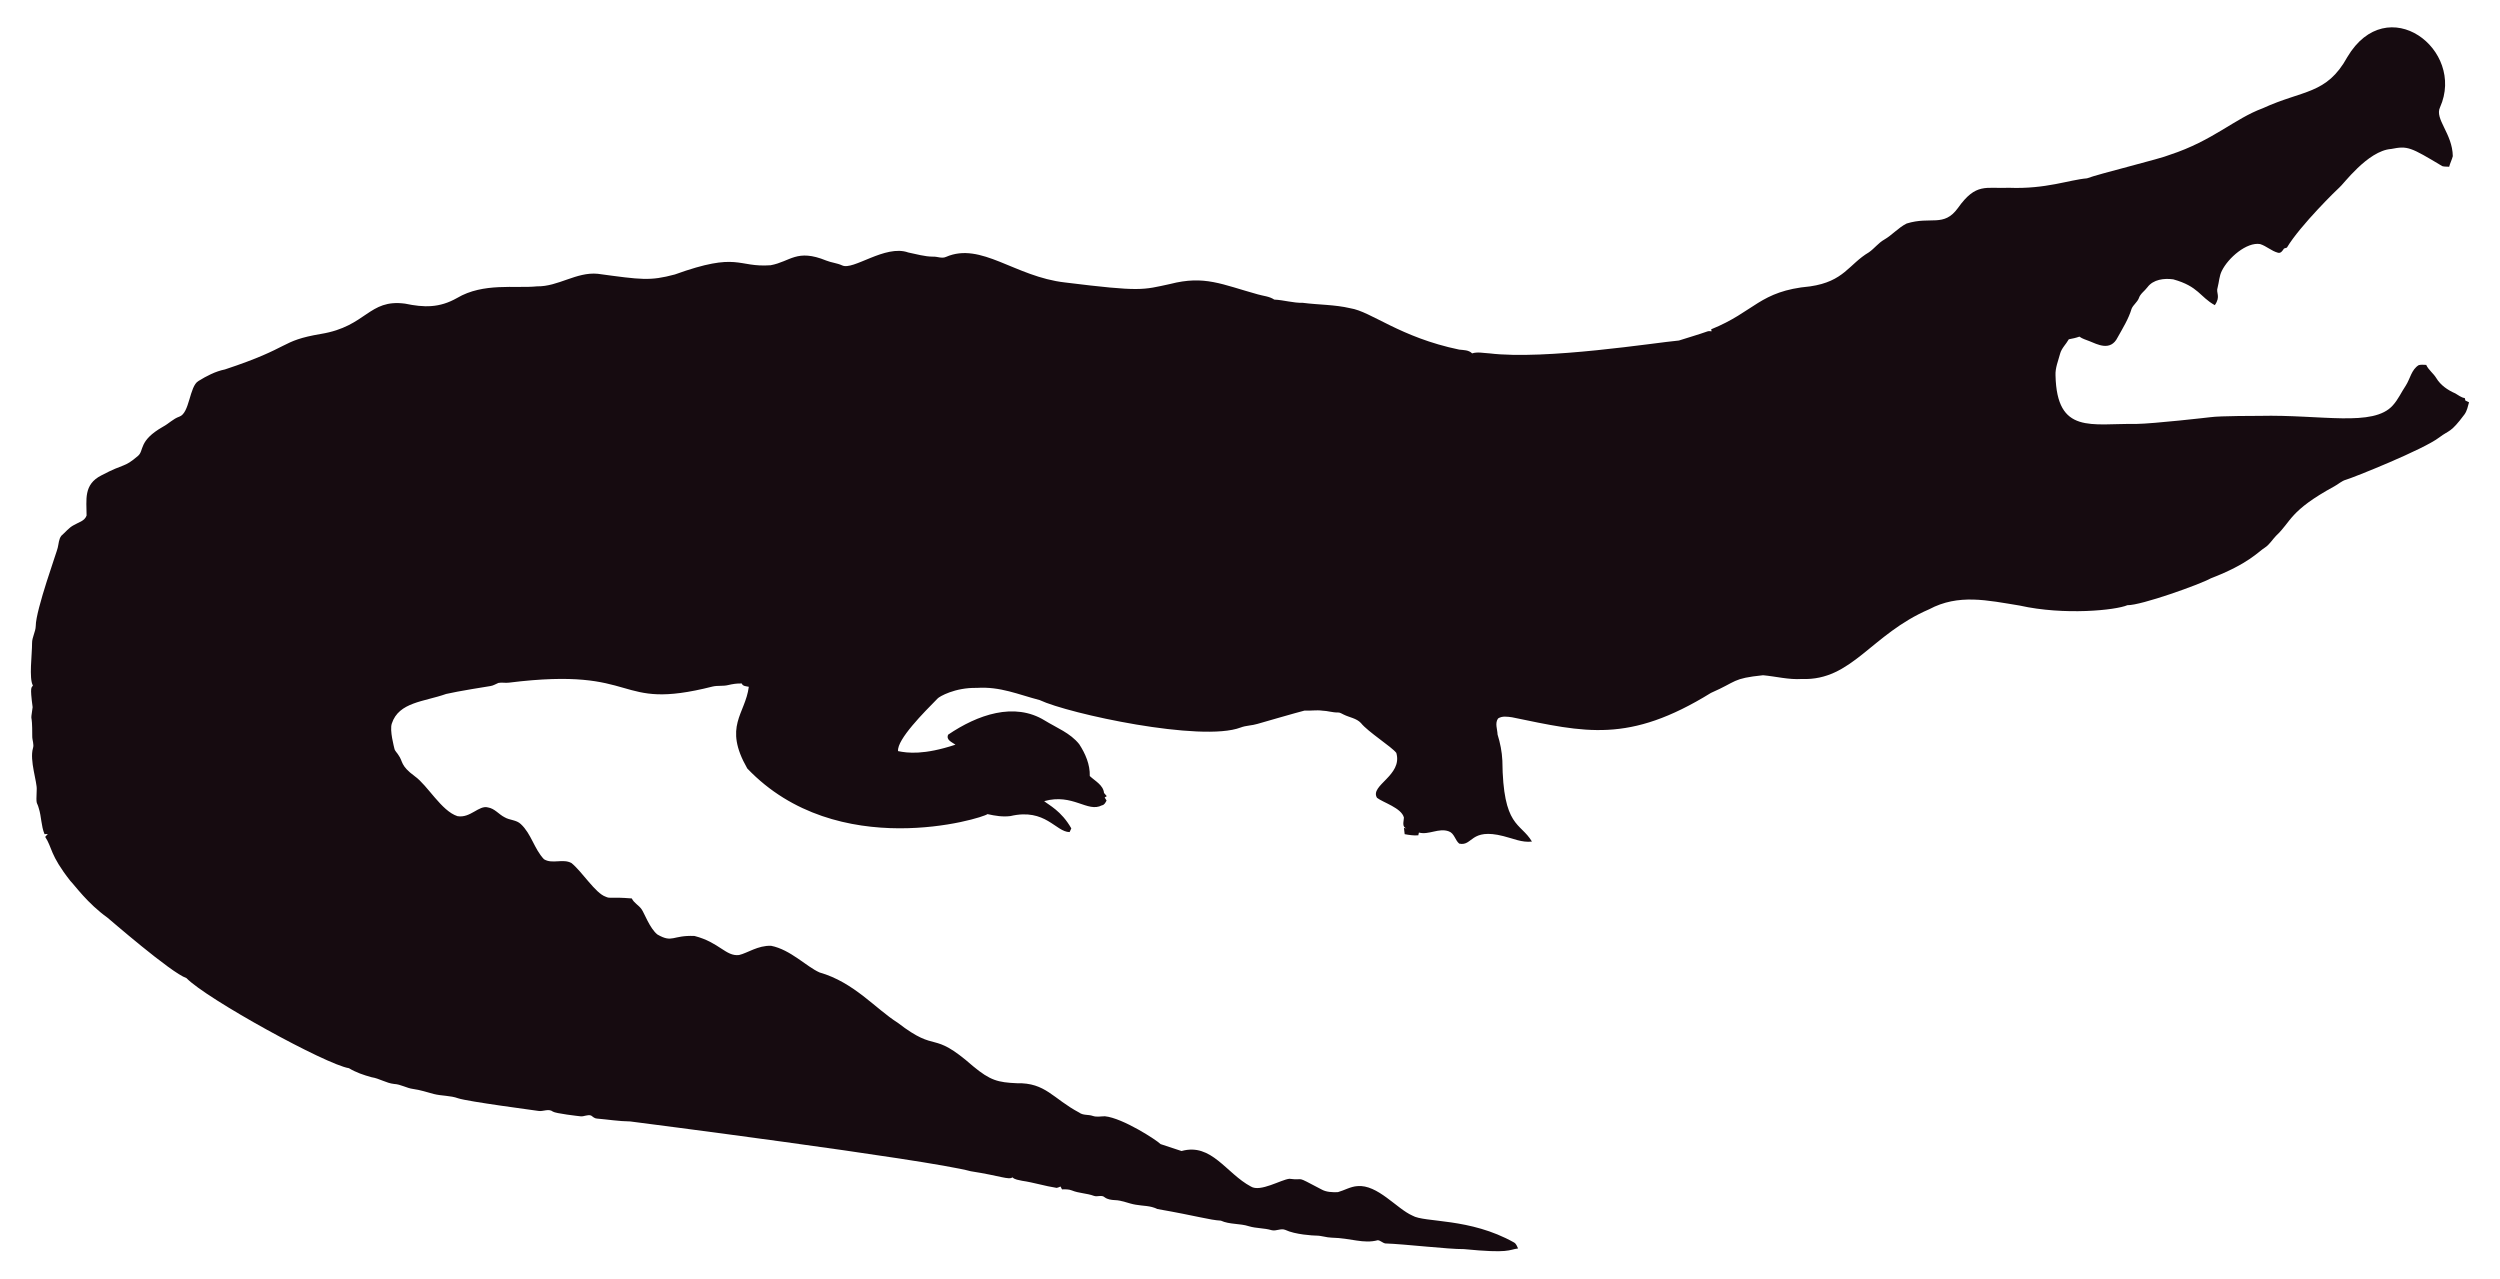
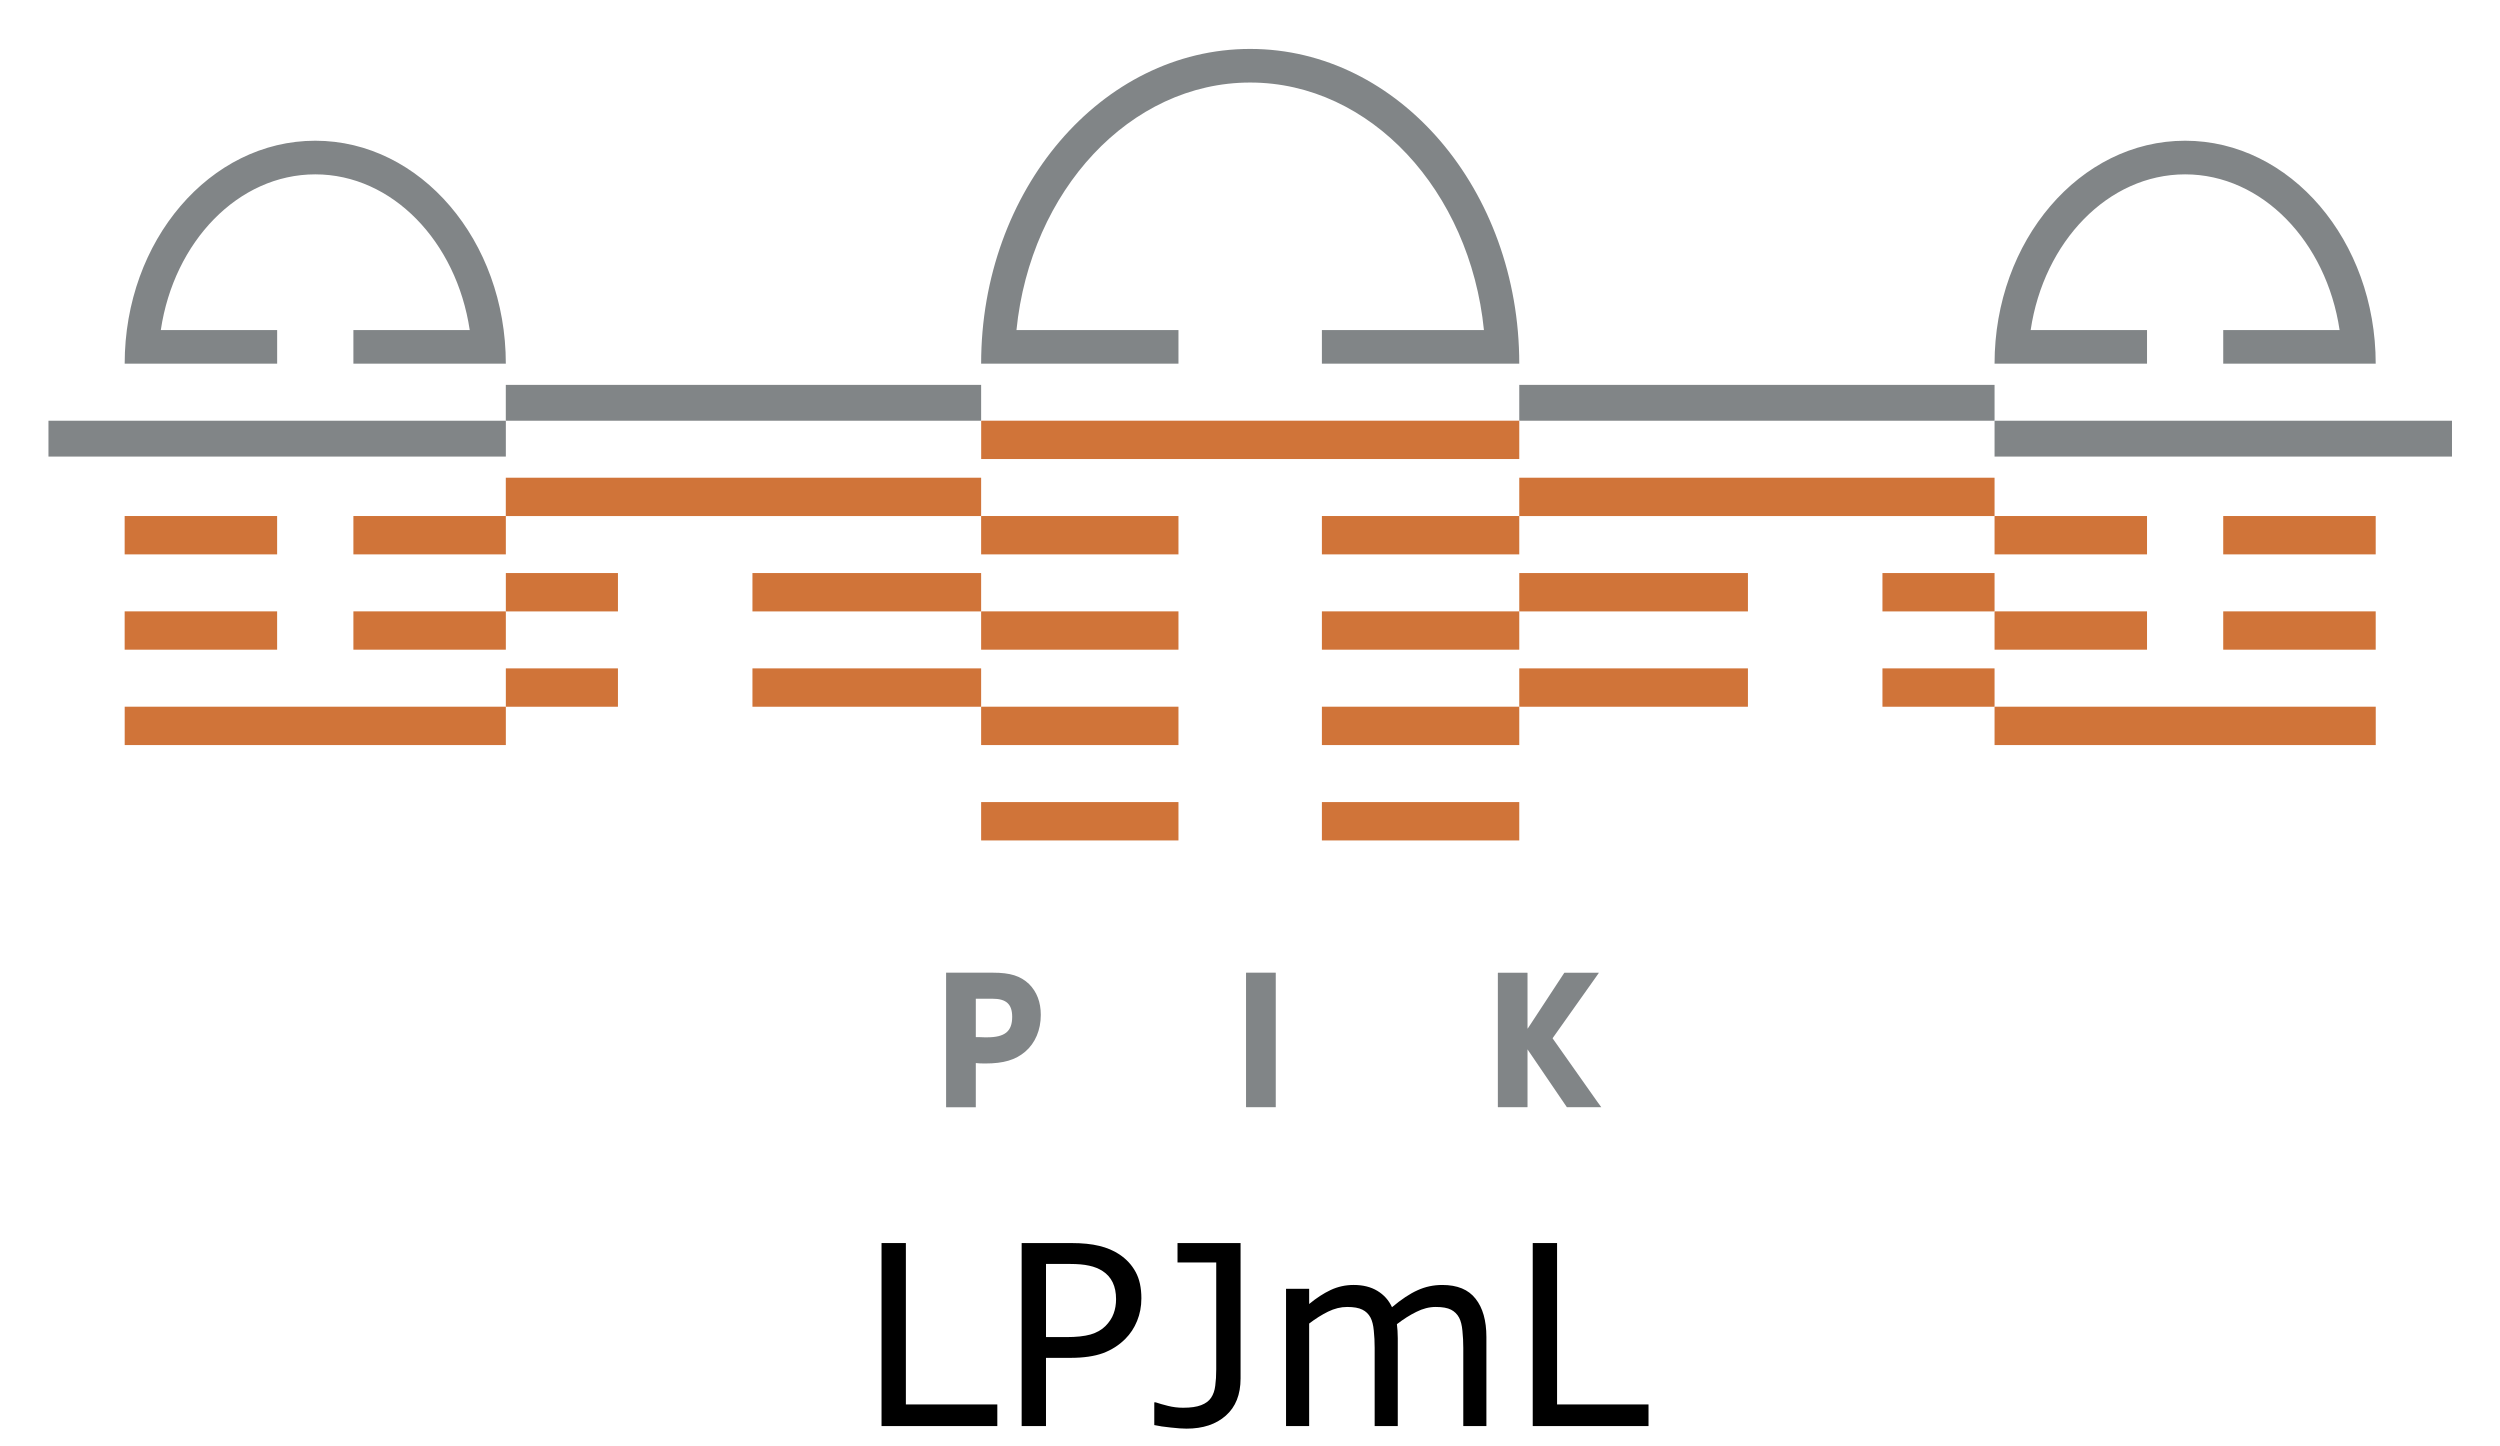
- <svg xmlns="http://www.w3.org/2000/svg" version="1.1" id="Layer_1" x="0px" y="0px" viewBox="0 0 2625.022 1342.022" enable-background="new 0 0 2625.022 1342.022" xml:space="preserve">
-   <path fill="#160B10" d="M2562.057,112.664c-5.93,12.226,13.089,27.649,13.408,51.328c-0.967,3.791-2.837,7.289-3.816,11.093  c-2.417-0.267-4.923,0.089-7.226-0.636c-33.512-20.05-36.245-21.483-53.631-18.038c-24.88,1.775-51.012,38.147-54.547,40.579  c-1,0.685-40.963,39.485-54.967,62.993c-1.056,0.331-2.086,0.661-3.078,1.005c-1.45,2.188-3.295,5.317-6.386,4.363  c-6.755-1.794-12.047-7.022-18.687-9.083c-14.172-2.325-33.569,14.577-40.185,28.126c-2.76,5.432-2.862,11.614-4.401,17.415  c-2.078,5.918,3.558,9.203-2.964,18.611c-15.758-8.651-16.89-19.671-43.645-27.108c-9.541-1.323-21.002,0.025-27.146,8.345  c-2.9,3.956-7.454,6.64-8.994,11.487c-1.705,4.223-5.788,6.857-7.569,10.978c-3.219,10.775-9.274,20.417-14.705,30.186  c-7.484,15.043-21.458,7.113-29.639,3.893c-3.549-1.501-7.378-2.404-10.482-4.745c-3.613,1.31-7.378,2.124-11.131,2.799  c-2.9,5.19-7.62,9.362-9.184,15.252c-1.972,7.442-5.139,14.807-4.771,22.656c1.426,62.435,37.744,50.23,84.657,50.985  c18.427-0.238,76.659-6.917,77.661-7.06c10.315-1.512,51.103-1.387,52.104-1.425c64.718-1.507,119.253,12.017,139.725-10.991  c5.622-6.144,8.955-13.878,13.598-20.735c4.617-7.073,5.915-16.893,13.662-21.562c2.519-0.687,5.19-0.305,7.81-0.242  c2.481,5.406,7.582,8.854,10.609,13.891c4.503,7.467,12.047,12.632,19.921,16.041c3.269,1.794,6.144,4.389,9.999,4.936  c0.166,0.852,0.369,1.705,0.598,2.57c1.259,0.611,2.519,1.208,3.854,1.819c-1.196,4.325-2.073,8.854-4.681,12.606  c-14.981,20.134-15.737,16.079-26.561,24.297c-16.513,12.73-90.704,42.38-97.937,44.421c-4.63,1.259-8.078,4.719-12.199,6.907  c-47.689,26.034-44.914,36.755-61.276,51.99c-3.969,4.096-6.856,9.273-11.754,12.403c-6.886,4.248-16.845,16.908-56.76,32.26  c-10.994,6.222-73.381,28.559-87.544,28.177c-12.182,5.289-66.295,10.873-113.113,0.394c-34.047-5.52-64.247-12.539-95.05,3.905  c-61.045,26.219-81.054,75.205-133.67,73.195c-13.739,0.903-27.159-2.684-40.745-3.943c-32.756,3.396-26.951,6.432-54.687,18.547  c-86.536,53.421-132.198,41.426-208.888,25.607c-4.859-0.636-10.304-1.616-14.68,1.259c-3.511,4.999-0.687,11.232-0.509,16.804  c2.76,8.879,4.605,18.076,5.037,27.388c0.678,70.703,18.876,64.615,31.064,85.038c-10.38,1.31-20.137-3.346-30.008-5.724  c-35.054-8.942-31.959,10.974-46.367,7.887c-4.376-3.651-5.076-10.864-10.94-12.886c-10.482-3.893-20.875,4.033-31.37,1.285  c-0.165,0.725-0.483,2.163-0.649,2.875c-4.834,0.432-9.592-0.331-14.311-1.196c-0.153-2.201-0.407-4.401-0.751-6.551  c0.7,0.127,2.112,0.382,2.824,0.509c-5.368-1.387-2.926-7.48-2.862-11.411c-2.581-10.171-21.93-15.743-28.266-20.735  c-7.896-13.101,27.192-23.356,20.29-47.143c-4.808-6.385-29.888-22.164-37.17-31.395c-4.783-5.063-12.047-5.813-18.013-8.815  c-1.972-0.827-3.791-2.315-6.017-2.239c-5.597,0.191-10.965-1.781-16.537-1.908c-6.208-0.878-12.441,0.318-18.661-0.076  c-6.376,1.51-49.471,13.993-49.471,13.993c-5.775,1.781-11.97,1.603-17.631,3.791c-41.153,15.671-180.401-14.399-211.051-28.838  c-22.477-5.819-41.27-14.396-65.945-12.772c-23.033-0.496-39.521,9.215-41.101,11.08c-14.156,14.382-42.805,43.009-41.597,55.297  c9.881,2.049,27.067,4.244,60.297-6.755c-3.6-2.633-10.164-4.859-7.683-10.52c30.91-20.96,69.478-34.528,101.385-14.896  c12.454,7.683,26.879,13.128,36.241,24.907c6.449,9.897,11.461,21.384,11.08,33.43c5.483,5.19,14.184,9.464,14.96,17.771  c0.954,1.132,1.883,2.239,2.9,3.371c-0.56,0.344-1.679,1.03-2.251,1.361c0.674,1.081,1.336,2.15,2.022,3.244  c-1.157,2.112-2.252,4.643-4.923,5.037c-15.167,7.923-30.412-12.885-60.589-4.414c4.515,3.914,17.957,10.035,28.495,28.596  c-0.623,1.285-1.221,2.582-1.781,3.893c-14.581-0.066-25.26-25.439-62.103-16.83c-8.065,1.081-16.27-0.28-24.119-2.048  c-5.689,4.616-157.704,51.097-252.241-47.919c-25.462-44.516-2.105-56.742,1.616-85.776c-2.646-0.598-6.259-0.445-7.429-3.447  c-4.834-0.216-9.63,0.547-14.311,1.666c-5.343,1.336-10.927,0.254-16.283,1.527c-104.921,26.598-73.475-21.586-213.976-4.058  c-3.638,0.483-7.327-0.471-10.927,0.267c-2.722,1.043-5.203,2.786-8.129,3.244c-1.005,0.139-35.568,5.632-46.749,8.332  c-23.248,8.245-49.669,8.494-57.027,31.013c-2.544,7.127,2.495,25.23,2.659,26.23c0.509,2.748,2.964,4.529,4.274,6.907  c5.125,7.002,1.576,10.814,17.186,22.287c13.483,9.569,27.903,36.42,44.764,41.877c13.652,2.389,22.508-11.842,32.107-9.146  c7.022,1.107,11.334,7.276,17.415,10.317c5.356,3.193,12.365,2.633,17.033,7.162c11.029,10.189,14.018,26.078,24.284,36.878  c8.765,5.47,19.972-0.979,28.965,4.071c11.309,9.233,25.045,31.634,35.809,35.287c4.836,2.294,4.589-0.02,27.477,1.832  c2.226,4.796,7.327,7.085,10.253,11.347c2.611,3.387,8.633,20.294,16.715,26.574c16.075,9.185,15.426,0.491,38.875,1.488  c26.056,6.667,32.977,21.713,46.774,19.997c8.688-1.942,19.833-10.206,33.646-9.68c20.419,4.043,37.013,21.857,50.896,27.986  c36.199,10.4,58.502,37.92,82.062,52.817c43.011,33.213,34.403,6.396,79.034,45.566c18.208,15.125,26.246,17.04,45.986,17.936  c30.318-0.751,37.93,16.193,65.525,30.81c4.134,3.155,9.541,1.844,14.196,3.498c4.147,1.463,8.51,0.394,12.772,0.369  c18.974,1.87,55.059,25.539,58.465,29.232c7.353,2.353,14.667,4.91,22.02,7.276c31.527-8.837,46.862,23.524,72.916,37.323  c9.817,6.052,31.604-7.299,40.338-8.179c17.829,2.357,3.781-4.531,33.392,11.016c5.241,3.066,11.589,3.218,17.504,3.028  c6.869-1.921,13.204-5.852,20.48-6.348c21.245-1.942,41.314,23.767,57.816,30.975c12.756,7.578,60.29,2.089,106.638,28.189  c2.366,1.298,3.155,4.007,4.3,6.284c-10.435,1.423-8.676,5.392-56.964,0.7c-16.115,0.199-61.486-5.252-82.52-5.953  c-2.824-0.572-4.91-3.04-7.772-3.397c-15.269,4.072-27.792-2.198-48.492-2.671c-5.546-0.102-10.825-2.201-16.359-2.162  c-2.762-0.015-21.848-1.008-32.323-6.004c-4.758-1.972-9.668,1.654-14.476,0.293c-7.747-2.315-16.003-1.781-23.737-4.121  c-9.541-3.104-20.277-1.692-29.41-5.865c-12.12-0.691-23.98-4.714-66.899-12.25c-6.984-3.625-14.985-3.091-22.516-4.49  c-7.416-1.145-14.324-4.643-21.892-4.821c-3.727-0.204-7.632-0.649-10.698-2.939c-3.206-2.951-7.645-0.127-11.334-1.539  c-7.531-2.798-15.774-2.646-23.203-5.712c-3.282-1.298-6.844-1.17-10.278-1.081c-0.394-0.763-1.183-2.264-1.577-3.015  c-1.285,0.636-2.608,1.119-3.982,1.45c-12.263-1.87-24.131-5.674-36.394-7.467c-3.46-0.903-7.404-1.005-10.113-3.6  c-3.831,2.97-12.398-1.54-43.747-6.411c-46.335-12.483-357.594-52.295-357.594-52.295c-11.716-0.14-23.317-2.023-34.982-3.015  c-2.442-0.127-4.211-1.844-6.068-3.18c-3.753-1.387-7.467,1.336-11.271,0.789c-2.02-0.195-26.027-2.946-28.838-4.923  c-4.592-3.587-10.278,0.216-15.367-0.738c-2.203-0.387-74.203-9.818-84.135-13.242c-8.243-2.989-17.224-2.379-25.658-4.529  c-7.162-1.895-14.209-4.274-21.574-5.254c-6.92-0.878-13.001-4.923-20.035-5.266c-8.319-0.878-15.443-5.826-23.648-7.073  c-8.256-2.252-16.448-5.037-23.775-9.49c-23.552-3.584-149.518-72.739-170.649-94.63c-16.013-5.37-81.914-62.745-82.914-63.439  c-21.039-15.096-34.147-33.758-38.964-38.595c-21.778-27.726-18.854-34.892-26.396-46.215c0.916-1.018,1.832-2.01,2.748-3.015  c-1.145,0.038-2.29,0.076-3.435,0.14c-3.651-8.676-3.18-18.28-6.042-27.172c-2.062-7.913-2.975-1.701-2.175-19.526  c0.634-7.664-7.675-30.697-3.931-43.518c1.348-4.16-0.814-8.281-0.751-12.454c0.068-28.882-2.418-11.02,0.394-30.657  c-3.041-22.85-1.09-20.042,0.305-22.719c-4.294-7.378-0.844-32.606-0.89-44.586c-0.025-6.246,3.714-11.741,3.867-17.962  c0-16.859,22.775-79.378,23.076-82.113c1.056-4.198,1.043-9.032,3.778-12.568c4.338-3.74,7.874-8.485,13.052-11.169  c4.745-2.913,11.411-4.172,13.471-10.088c0.043-16.362-3.503-32.575,15.532-42.157c25.219-13.344,23.115-7.424,38.34-20.379  c6.931-5.754,0.059-15.764,26.434-30.772c5.915-3.129,10.622-8.281,17.046-10.507c11.015-3.661,10.497-31.892,20.099-37.437  c8.612-5.33,17.796-10.113,27.795-12.148c71.433-23.584,56.818-29.805,100.939-37.31c48.019-7.907,49.805-36.895,88.244-31.777  c19.858,4.163,35.994,4.605,54.61-5.953c27.665-16.35,60.97-9.859,83.919-12.212c22.172,0.42,41.279-15.29,63.693-13.191  c46.138,6.272,54.878,7.691,80.993,0.738c67.442-24.31,65.094-7.128,100.634-9.706c20.946-3.875,27.233-17.596,58.388-4.91  c5.368,2.188,11.283,2.595,16.575,5.025c11.553,5.818,45.215-22.204,69.43-13.535c8.676,1.717,17.262,4.401,26.205,4.401  c4.49-0.216,9.083,2.252,13.446,0.293c37.015-16.156,72.304,20.872,125.096,26.815c80.305,9.923,81.3,7.845,110.289,1.603  c36.266-9.336,54.189,0.413,92.111,10.902c5.775,1.717,12.11,1.984,17.237,5.47c10.075,0.458,19.844,3.638,29.983,3.396  c16.588,2.163,33.506,1.819,49.853,5.686c21.982,3.418,52.115,30.498,114.347,43.441c4.681,0.572,9.999,0.28,13.586,3.956  c5.864-1.844,12.047-0.267,18.038-0.025c59.148,7.176,174.934-11.359,199.106-13.471c9.82-3.218,19.819-5.966,29.576-9.452  c1.488-0.674,3.155-0.356,4.758-0.229c-0.115-0.522-0.356-1.577-0.483-2.099c45.944-18.548,50.589-40.213,103.827-45.057  c35.891-5.17,40.645-23.282,61.836-35.809c5.712-3.969,9.897-9.808,16.028-13.281c8.408-4.872,14.82-12.555,23.559-16.931  c25.605-7.944,38.867,4.305,53.847-16.257c19.089-26.933,29.276-20.168,53.605-21.256c38.819,1.522,63.061-8.345,81.948-9.935  c11.484-4.495,77.877-20.69,87.061-24.742c45.297-14.857,67.746-37.884,97.505-48.848c42.187-19.404,67.008-14.225,88.74-53.694  C2506.582-10.604,2589.134,52.018,2562.057,112.664z" />
+ <svg xmlns="http://www.w3.org/2000/svg" role="img" viewBox="0.31 -1.69 841.88 486.88" version="1.1" id="svg206">
+   <defs id="defs210" />
+   <path fill="#818587" d="M429.926 371.102c0 .031-.013.062-.062.062H420c-.046 0-.085-.03-.085-.062V325.957c0-.06.039-.092.085-.092H429.863c.049 0 .062.032.062.092v45.145zm109.613.062h-11.517c-.029 0-.062 0-.091-.03l-.168-.261c-.017-.029-.045-.074-.078-.106l-12.95-19.031c-.015-.028-.031-.148-.031-.088v19.455c0 .031-.03.062-.062.062H504.776c-.028 0-.06-.03-.06-.062v-45.146c0-.045.031-.076.06-.076h9.866c.031 0 .062.031.062.076v18.328c0 .03.017.488.031.457l12.097-18.448c0-.03.029-.062.062-.092l.168-.26c.029-.03.077-.062.104-.062H538.683c.029 0 .062.031.029.062l-.854 1.222c-.029.015-.061.062-.061.093L523.18 347.89v.123l15.38 21.806c.031.032.062.062.092.094l.887 1.251zm-209.342-23.595c.956.062 2.162.062 2.489.062 6.027 0 8.479-2.002 8.479-6.889 0-4.275-1.986-6.109-6.629-6.109h-5.621v12.92l.283.017h.999zm-1.283 23.611H318.91v-45.315h15.779c5.864 0 9.263 1.085 12.154 3.818 2.628 2.627 3.958 6.11 3.958 10.387 0 5.086-1.863 9.498-5.255 12.399-3.276 2.782-7.293 3.973-13.424 3.973-1.329 0-2.185-.03-3.208-.14v14.878z" id="path182" />
+   <path fill="#D07439" d="M42.302 236.293h128.351v12.918H42.302zm-.014-32.104h51.345v12.905H42.288zm0-32.11h51.345V185H42.288zm77.028 0h51.337V185h-51.337zm0 32.11h51.337v12.905h-51.337z" id="path184" />
+   <path fill="#818587" d="M16.63 139.991h154.023v12.072H16.63z" id="path186" />
+   <path fill="#D07439" d="M170.653 223.388h37.753v12.919h-37.753zm0-32.103h37.753v12.921h-37.753zm83.045 32.103h77.011v12.919h-77.011zm0-32.103h77.011v12.921h-77.011zm-83.059-32.104h160.07v12.913h-160.07z" id="path188" />
+   <path fill="#818587" d="M170.639 127.919h160.07v12.072h-160.07z" id="path190" />
+   <path fill="#D07439" d="M671.981 236.293h128.366v12.918H671.981zm77.004-32.104h51.348v12.905h-51.348zm0-32.11h51.348V185h-51.348zm-77.004 0h51.344V185h-51.344zm0 32.11h51.344v12.905h-51.344z" id="path192" />
+   <path fill="#818587" d="M671.981 139.991H826.02v12.072H671.981z" id="path194" />
+   <path fill="#D07439" d="M634.228 223.388h37.754v12.919h-37.754zm0-32.103h37.754v12.921h-37.754zm-122.302 32.103h77.004v12.919h-77.004zm0-32.103h77.004v12.921h-77.004zm0-32.104h160.056v12.913H511.926z" id="path196" />
+   <path fill="#818587" d="M511.926 127.919h160.056v12.072H511.926z" id="path198" />
+   <path fill="#D07439" d="M330.724 139.978h181.202v12.912H330.724zm-.015 32.101h66.451V185h-66.451zm0 32.11h66.451v12.905h-66.451zm0 32.104h66.451v12.918h-66.451zm0 32.118h66.451v12.92h-66.451zm114.751-96.332h66.466V185H445.46zm0 32.11h66.466v12.905H445.46zm0 32.104h66.466v12.918H445.46zm0 32.118h66.466v12.92H445.46z" id="path200" />
+   <path fill="#818587" d="M93.642 109.462H54.46c4.429-29.773 26.07-52.438 52.019-52.438 25.947 0 47.572 22.665 52.017 52.438h-39.18v11.324h51.331c0-41.457-28.728-75.087-64.167-75.087-35.456 0-64.184 33.63-64.184 75.087h51.346v-11.324zm629.683 0h-39.188c4.429-29.773 26.086-52.438 52.018-52.438 25.934 0 47.591 22.665 52.021 52.438h-39.19v11.324h51.348c0-41.457-28.729-75.087-64.178-75.087-35.444 0-64.174 33.63-64.174 75.087h51.344v-11.324zm-326.165 0h-54.553c4.696-46.888 38.19-83.357 78.701-83.357 40.524 0 74.031 36.47 78.721 83.357H445.46v11.324h66.466c0-58.54-40.564-106-90.618-106-50.034 0-90.599 47.46-90.599 106h66.451v-11.324z" id="path202" />
+   <g aria-label="LPJmL" id="text491" style="font-size:40px" transform="matrix(2.119239,0,0,2.119239,-122.7431,-453.5059)">
+     <path d="m 216.541,439.803 h -18.398 v -29.082 h 3.867 v 25.645 h 14.531 z" id="path497" />
+     <path d="m 239.432,419.51 q 0,1.934 -0.684,3.594 -0.664,1.641 -1.875,2.852 -1.504,1.504 -3.555,2.266 -2.051,0.742 -5.176,0.742 h -3.867 v 10.84 h -3.867 v -29.082 h 7.891 q 2.617,0 4.434,0.449 1.816,0.43 3.223,1.367 1.66,1.113 2.559,2.773 0.918,1.66 0.918,4.199 z m -4.023,0.098 q 0,-1.504 -0.527,-2.617 -0.527,-1.113 -1.602,-1.816 -0.938,-0.605 -2.148,-0.859 -1.191,-0.273 -3.027,-0.273 h -3.828 v 11.621 h 3.262 q 2.344,0 3.809,-0.41 1.465,-0.43 2.383,-1.348 0.918,-0.938 1.289,-1.973 0.391,-1.035 0.391,-2.324 z" id="path499" />
+     <path d="m 255.194,432.244 q 0,3.828 -2.344,5.898 -2.324,2.07 -6.25,2.07 -0.938,0 -2.5,-0.176 -1.562,-0.156 -2.617,-0.391 v -3.613 h 0.215 q 0.801,0.273 1.973,0.566 1.172,0.293 2.402,0.293 1.797,0 2.852,-0.41 1.074,-0.41 1.582,-1.172 0.527,-0.781 0.664,-1.914 0.156,-1.133 0.156,-2.617 v -16.973 h -6.152 v -3.086 h 10.02 z" id="path501" />
+     <path d="m 294.256,439.803 h -3.672 v -12.422 q 0,-1.406 -0.137,-2.715 -0.117,-1.309 -0.527,-2.09 -0.449,-0.84 -1.289,-1.27 -0.84,-0.43 -2.422,-0.43 -1.543,0 -3.086,0.781 -1.543,0.762 -3.086,1.953 0.059,0.449 0.098,1.055 0.039,0.586 0.039,1.172 v 13.965 h -3.672 v -12.422 q 0,-1.445 -0.137,-2.734 -0.117,-1.309 -0.527,-2.09 -0.449,-0.84 -1.289,-1.25 -0.84,-0.43 -2.422,-0.43 -1.504,0 -3.027,0.742 -1.504,0.742 -3.008,1.895 v 16.289 h -3.672 v -21.816 h 3.672 v 2.422 q 1.719,-1.426 3.418,-2.227 1.719,-0.801 3.652,-0.801 2.227,0 3.77,0.938 1.562,0.938 2.324,2.598 2.227,-1.875 4.062,-2.695 1.836,-0.84 3.926,-0.84 3.594,0 5.293,2.188 1.719,2.168 1.719,6.074 z" id="path503" />
+     <path d="m 320.018,439.803 h -18.398 v -29.082 h 3.867 v 25.645 h 14.531 z" id="path505" />
+   </g>
</svg>
